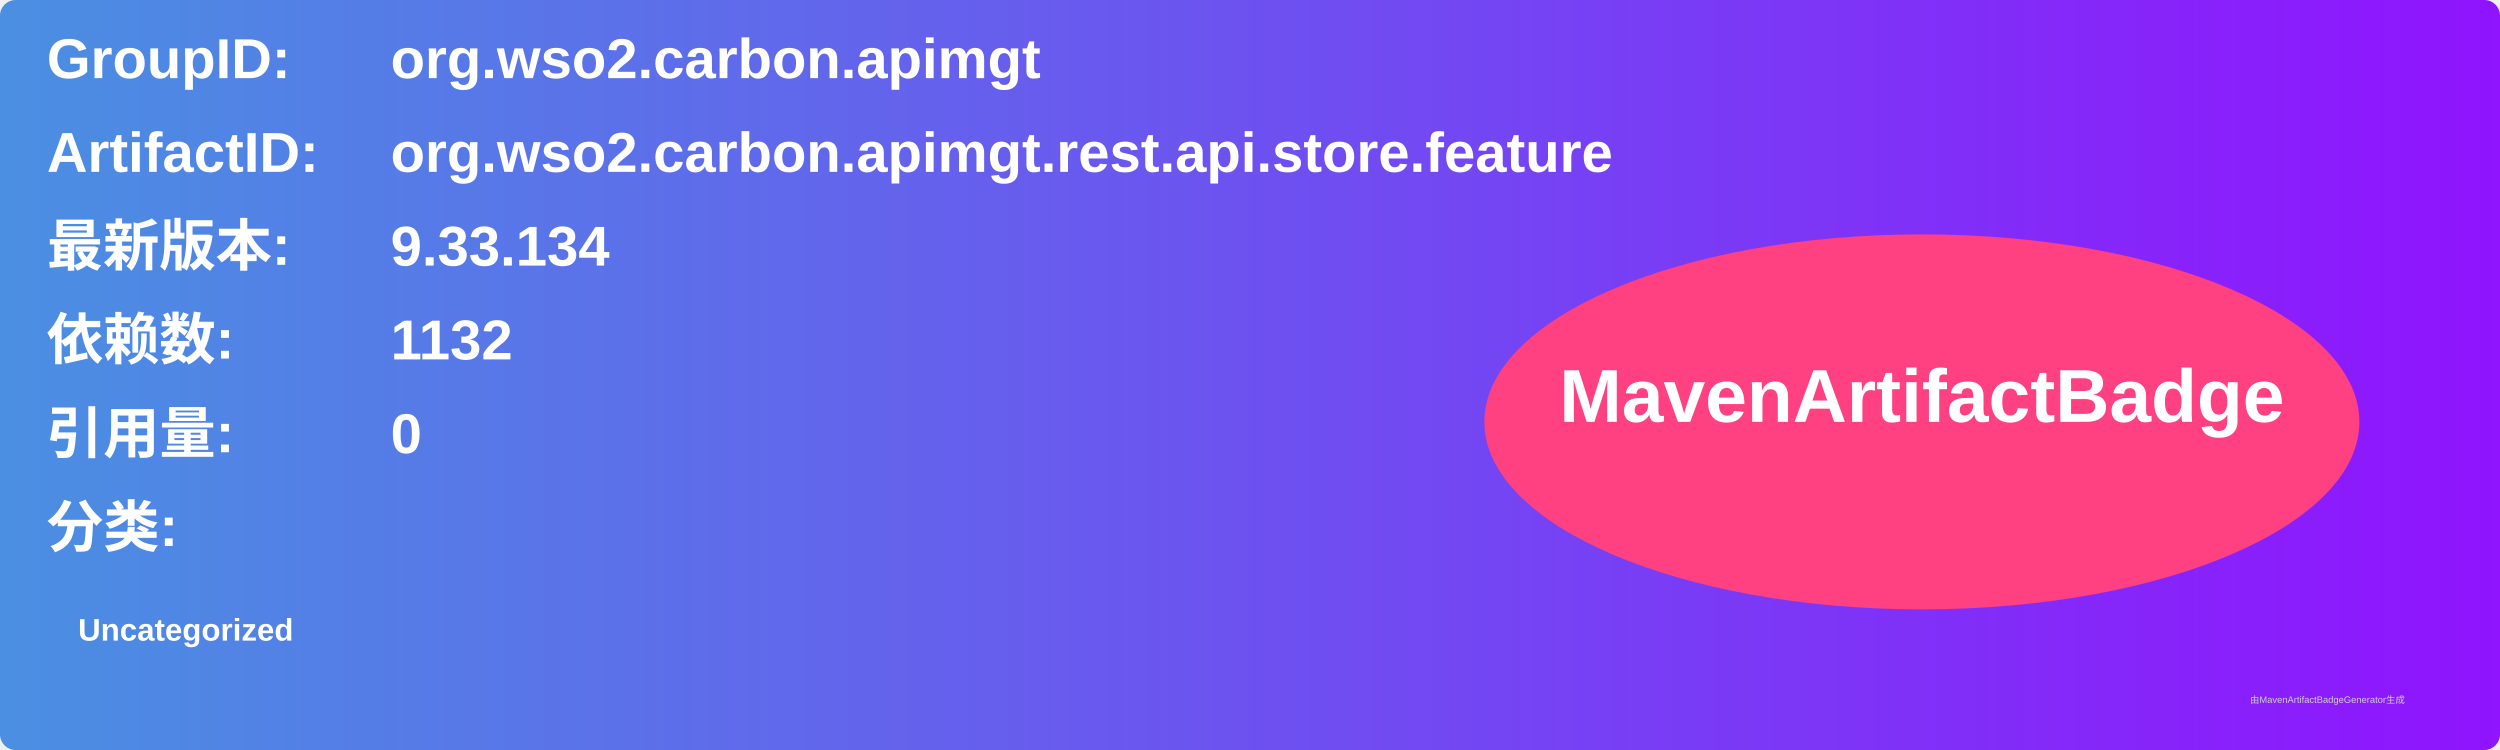
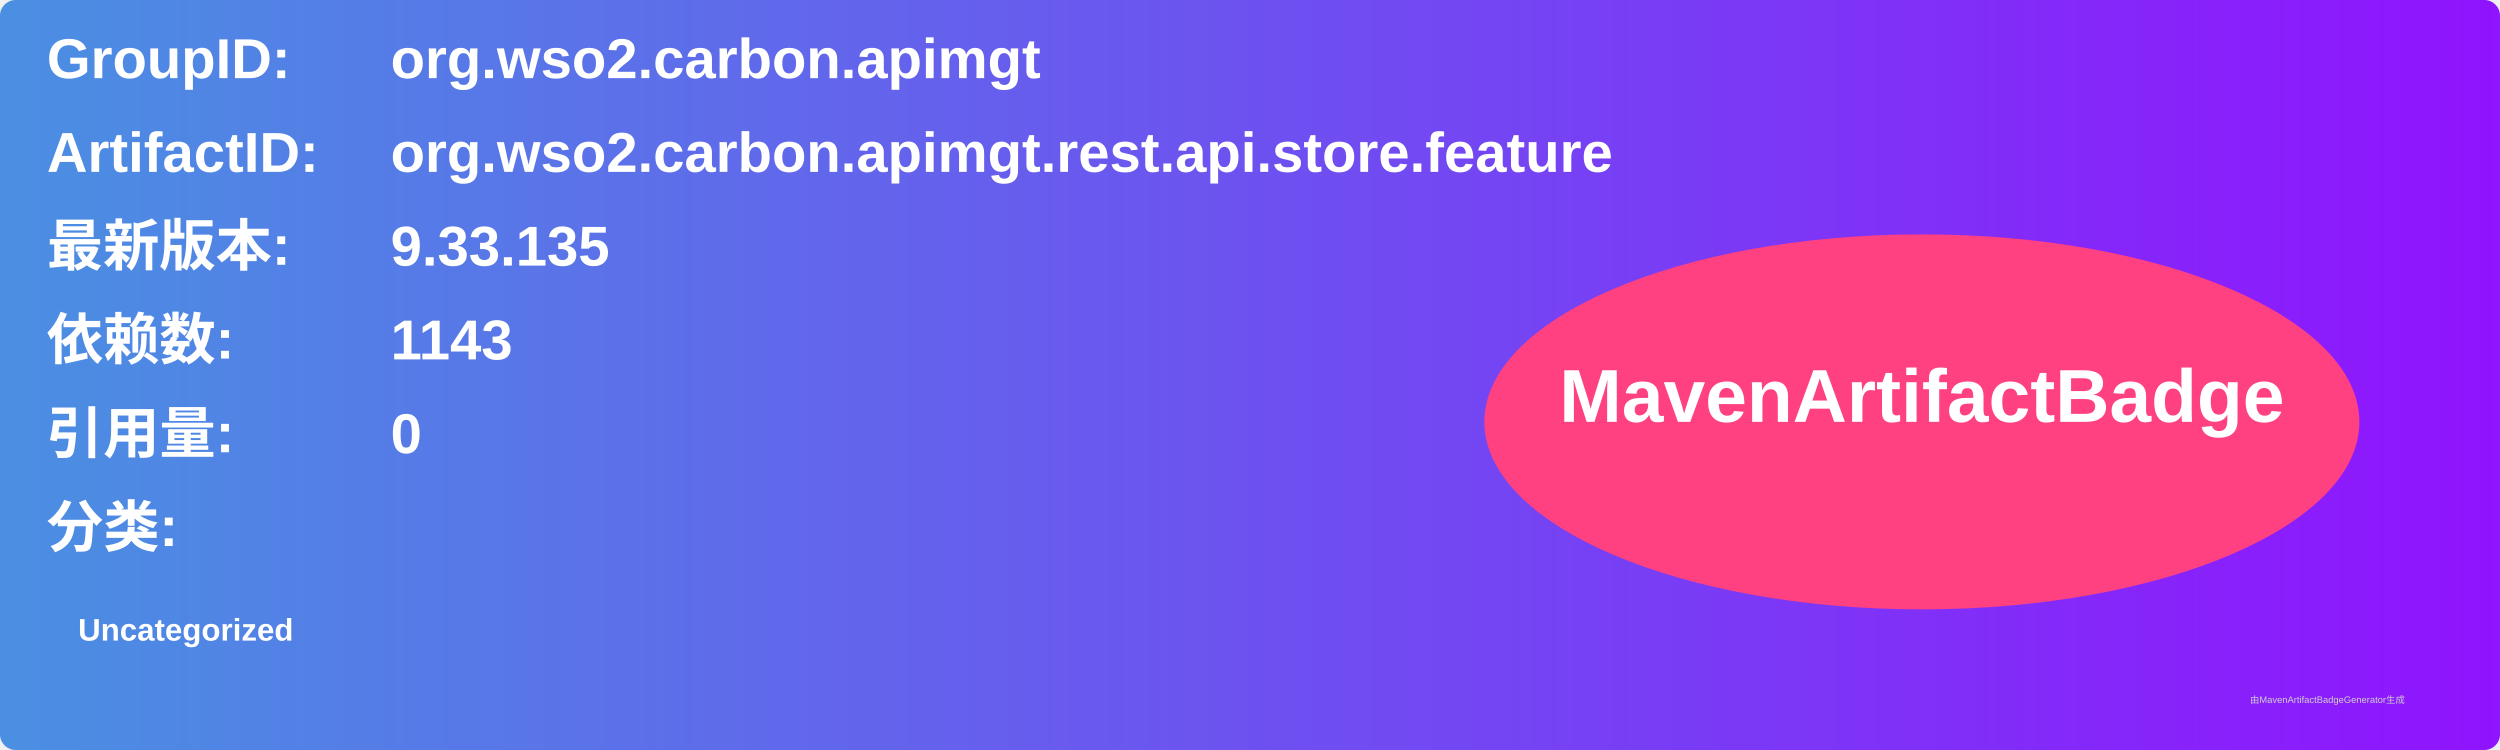
<svg xmlns="http://www.w3.org/2000/svg" width="800" height="240" viewBox="0 0 800 240">
  <linearGradient id="grad" x1="0%" y1="0%" x2="100%" y2="0%">
    <stop offset="0%" stop-color="#4a90e2" />
    <stop offset="100%" stop-color="#9013fe" />
  </linearGradient>
  <rect width="100%" height="100%" rx="5" ry="5" fill="url(#grad)" />
  <g transform="translate(15, 15)">
    <text x="0" y="10" font-family="Arial" font-size="18" fill="white" font-weight="bold" width="260">GroupID:</text>
    <text x="110" y="10" font-family="Arial" font-size="18" fill="white" font-weight="bold" width="460">org.wso2.carbon.apimgt</text>
    <text x="0" y="40" font-family="Arial" font-size="18" fill="white" font-weight="bold" width="260">ArtifactID:</text>
    <text x="110" y="40" font-family="Arial" font-size="18" fill="white" font-weight="bold" width="460">org.wso2.carbon.apimgt.rest.api.store.feature</text>
    <text x="0" y="70" font-family="Arial" font-size="18" fill="white" font-weight="bold">最新版本:</text>
    <text x="110" y="70" font-family="Arial" font-size="18" fill="white" font-weight="bold">
-       <tspan font-weight="bold">9.33.134</tspan>
+       <tspan font-weight="bold">9.33.135</tspan>
    </text>
    <text x="0" y="100" font-family="Arial" font-size="18" fill="white" font-weight="bold">依赖数: </text>
    <text x="110" y="100" font-family="Arial" font-size="18" fill="white">
-       <tspan font-weight="bold">1132</tspan>
+       <tspan font-weight="bold">1143</tspan>
    </text>
    <text x="0" y="130" font-family="Arial" font-size="18" fill="white" font-weight="bold">引用量: </text>
    <text x="110" y="130" font-family="Arial" font-size="18" fill="white">
      <tspan font-weight="bold">0</tspan>
    </text>
    <text x="0" y="160" font-family="Arial" font-size="18" fill="white" font-weight="bold">分类:</text>
    <text x="10" y="190" font-family="Arial" font-size="10" fill="white">
      <tspan font-weight="bold">Uncategorized</tspan>
    </text>
    <ellipse cx="600" cy="120" rx="140" ry="60" fill="#ff4081" />
    <text x="600" y="120" text-anchor="middle" font-family="Arial" font-size="24" fill="white" font-weight="bold">MavenArtifactBadge</text>
  </g>
  <text x="720" y="225" font-family="Arial" font-size="3" fill="#d0d0d0">由MavenArtifactBadgeGenerator生成</text>
</svg>
